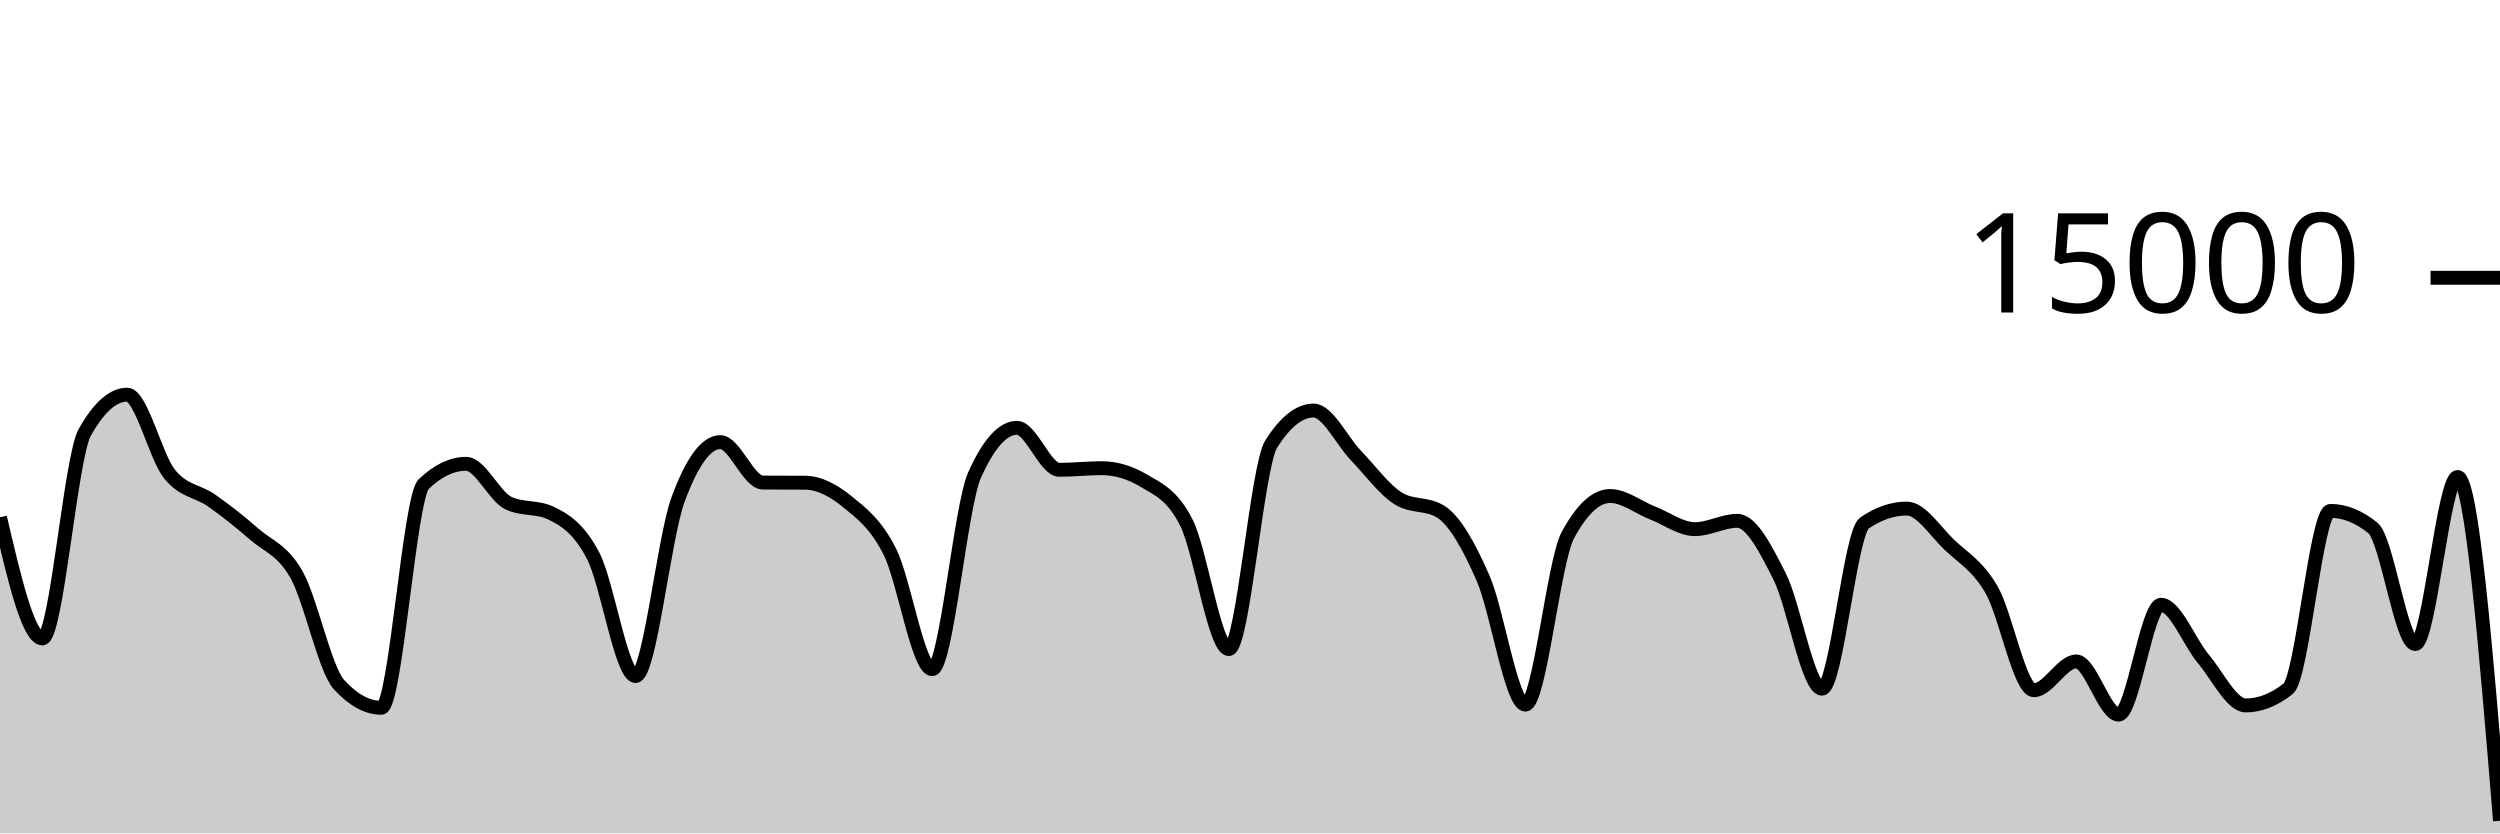
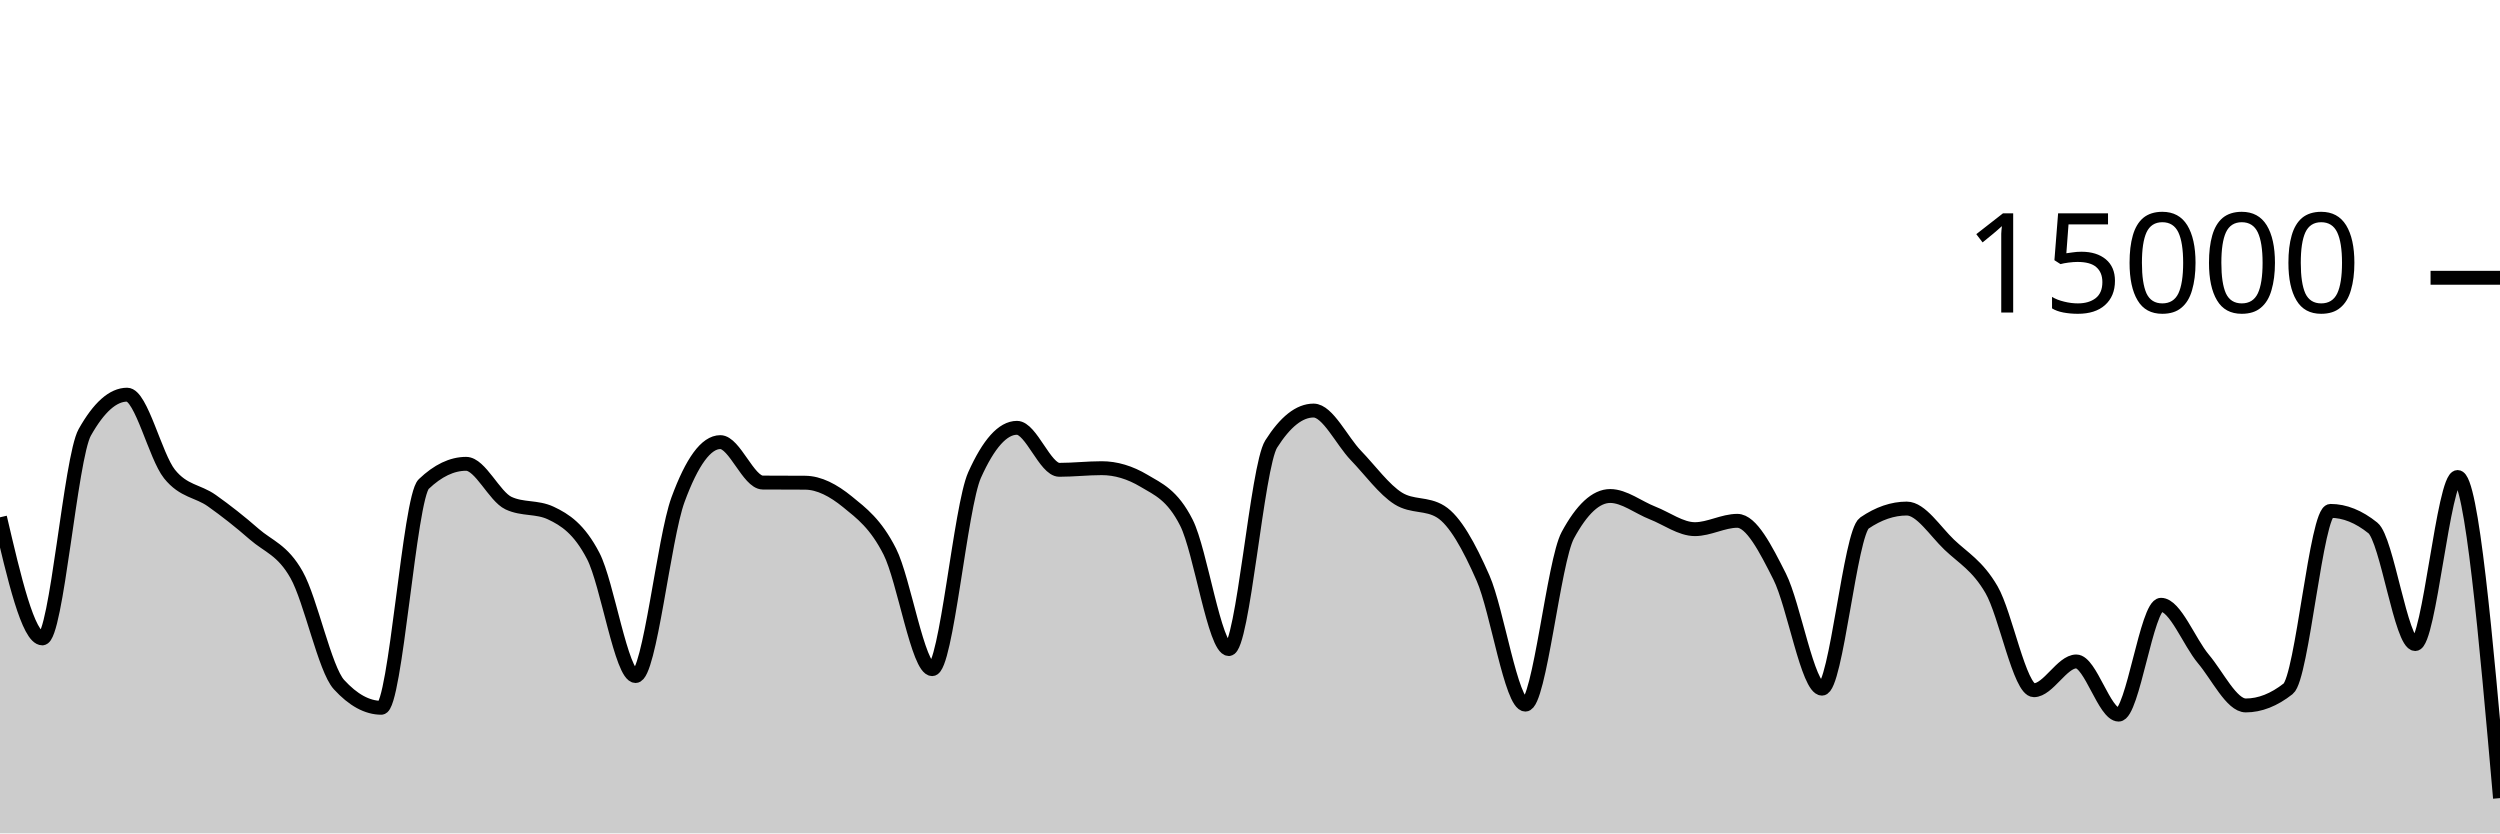
<svg xmlns="http://www.w3.org/2000/svg" viewBox="0 0 180 60">
  <g transform="translate(0,20)">
-     <path class="area" fill="rgba(0, 0, 0, 0.2)" d="M0,17.245C1.017,21.605,2.034,25.965,3.051,25.965C4.068,25.965,5.085,12.94,6.102,11.131C7.119,9.321,8.136,8.416,9.153,8.416C10.169,8.416,11.186,12.856,12.203,14.128C13.22,15.4,14.237,15.326,15.254,16.048C16.271,16.77,17.288,17.569,18.305,18.459C19.322,19.348,20.339,19.581,21.356,21.387C22.373,23.192,23.39,28.178,24.407,29.291C25.424,30.404,26.441,30.96,27.458,30.96C28.475,30.96,29.492,15.826,30.508,14.853C31.525,13.881,32.542,13.395,33.559,13.395C34.576,13.395,35.593,15.746,36.61,16.224C37.627,16.702,38.644,16.463,39.661,16.941C40.678,17.42,41.695,18.071,42.712,20.027C43.729,21.982,44.746,28.675,45.763,28.675C46.78,28.675,47.797,18.752,48.814,15.984C49.831,13.216,50.847,11.832,51.864,11.832C52.881,11.832,53.898,14.737,54.915,14.744C55.932,14.751,56.949,14.748,57.966,14.755C58.983,14.762,60,15.301,61.017,16.128C62.034,16.955,63.051,17.709,64.068,19.717C65.085,21.726,66.102,28.179,67.119,28.179C68.136,28.179,69.153,16.469,70.169,14.203C71.186,11.936,72.203,10.803,73.22,10.803C74.237,10.803,75.254,13.827,76.271,13.827C77.288,13.827,78.305,13.709,79.322,13.709C80.339,13.709,81.356,14.012,82.373,14.619C83.39,15.225,84.407,15.625,85.424,17.637C86.441,19.65,87.458,26.733,88.475,26.733C89.492,26.733,90.508,13.578,91.525,11.971C92.542,10.364,93.559,9.56,94.576,9.56C95.593,9.56,96.61,11.74,97.627,12.795C98.644,13.85,99.661,15.258,100.678,15.891C101.695,16.524,102.712,16.207,103.729,16.84C104.746,17.473,105.763,19.308,106.78,21.624C107.797,23.94,108.814,30.733,109.831,30.733C110.847,30.733,111.864,20.419,112.881,18.536C113.898,16.653,114.915,15.712,115.932,15.712C116.949,15.712,117.966,16.536,118.983,16.933C120,17.331,121.017,18.099,122.034,18.099C123.051,18.099,124.068,17.499,125.085,17.499C126.102,17.499,127.119,19.498,128.136,21.512C129.153,23.526,130.169,29.584,131.186,29.584C132.203,29.584,133.22,18.354,134.237,17.659C135.254,16.964,136.271,16.616,137.288,16.616C138.305,16.616,139.322,18.237,140.339,19.211C141.356,20.184,142.373,20.708,143.39,22.456C144.407,24.204,145.424,29.696,146.441,29.696C147.458,29.696,148.475,27.624,149.492,27.624C150.508,27.624,151.525,31.453,152.542,31.453C153.559,31.453,154.576,23.544,155.593,23.544C156.61,23.544,157.627,26.235,158.644,27.443C159.661,28.651,160.678,30.792,161.695,30.792C162.712,30.792,163.729,30.392,164.746,29.592C165.763,28.792,166.78,16.784,167.797,16.784C168.814,16.784,169.831,17.193,170.847,18.011C171.864,18.828,172.881,26.373,173.898,26.373C174.915,26.373,175.932,14.344,176.949,14.344C177.966,14.344,178.983,26.72,180,39.096L180,40C178.983,40,177.966,40,176.949,40C175.932,40,174.915,40,173.898,40C172.881,40,171.864,40,170.847,40C169.831,40,168.814,40,167.797,40C166.78,40,165.763,40,164.746,40C163.729,40,162.712,40,161.695,40C160.678,40,159.661,40,158.644,40C157.627,40,156.61,40,155.593,40C154.576,40,153.559,40,152.542,40C151.525,40,150.508,40,149.492,40C148.475,40,147.458,40,146.441,40C145.424,40,144.407,40,143.39,40C142.373,40,141.356,40,140.339,40C139.322,40,138.305,40,137.288,40C136.271,40,135.254,40,134.237,40C133.22,40,132.203,40,131.186,40C130.169,40,129.153,40,128.136,40C127.119,40,126.102,40,125.085,40C124.068,40,123.051,40,122.034,40C121.017,40,120,40,118.983,40C117.966,40,116.949,40,115.932,40C114.915,40,113.898,40,112.881,40C111.864,40,110.847,40,109.831,40C108.814,40,107.797,40,106.78,40C105.763,40,104.746,40,103.729,40C102.712,40,101.695,40,100.678,40C99.661,40,98.644,40,97.627,40C96.61,40,95.593,40,94.576,40C93.559,40,92.542,40,91.525,40C90.508,40,89.492,40,88.475,40C87.458,40,86.441,40,85.424,40C84.407,40,83.39,40,82.373,40C81.356,40,80.339,40,79.322,40C78.305,40,77.288,40,76.271,40C75.254,40,74.237,40,73.22,40C72.203,40,71.186,40,70.169,40C69.153,40,68.136,40,67.119,40C66.102,40,65.085,40,64.068,40C63.051,40,62.034,40,61.017,40C60,40,58.983,40,57.966,40C56.949,40,55.932,40,54.915,40C53.898,40,52.881,40,51.864,40C50.847,40,49.831,40,48.814,40C47.797,40,46.78,40,45.763,40C44.746,40,43.729,40,42.712,40C41.695,40,40.678,40,39.661,40C38.644,40,37.627,40,36.61,40C35.593,40,34.576,40,33.559,40C32.542,40,31.525,40,30.508,40C29.492,40,28.475,40,27.458,40C26.441,40,25.424,40,24.407,40C23.39,40,22.373,40,21.356,40C20.339,40,19.322,40,18.305,40C17.288,40,16.271,40,15.254,40C14.237,40,13.22,40,12.203,40C11.186,40,10.169,40,9.153,40C8.136,40,7.119,40,6.102,40C5.085,40,4.068,40,3.051,40C2.034,40,1.017,40,0,40Z" />
-     <path class="line" stroke="black" fill="none" d="M0,17.245C1.017,21.605,2.034,25.965,3.051,25.965C4.068,25.965,5.085,12.94,6.102,11.131C7.119,9.321,8.136,8.416,9.153,8.416C10.169,8.416,11.186,12.856,12.203,14.128C13.22,15.4,14.237,15.326,15.254,16.048C16.271,16.77,17.288,17.569,18.305,18.459C19.322,19.348,20.339,19.581,21.356,21.387C22.373,23.192,23.39,28.178,24.407,29.291C25.424,30.404,26.441,30.96,27.458,30.96C28.475,30.96,29.492,15.826,30.508,14.853C31.525,13.881,32.542,13.395,33.559,13.395C34.576,13.395,35.593,15.746,36.61,16.224C37.627,16.702,38.644,16.463,39.661,16.941C40.678,17.42,41.695,18.071,42.712,20.027C43.729,21.982,44.746,28.675,45.763,28.675C46.78,28.675,47.797,18.752,48.814,15.984C49.831,13.216,50.847,11.832,51.864,11.832C52.881,11.832,53.898,14.737,54.915,14.744C55.932,14.751,56.949,14.748,57.966,14.755C58.983,14.762,60,15.301,61.017,16.128C62.034,16.955,63.051,17.709,64.068,19.717C65.085,21.726,66.102,28.179,67.119,28.179C68.136,28.179,69.153,16.469,70.169,14.203C71.186,11.936,72.203,10.803,73.22,10.803C74.237,10.803,75.254,13.827,76.271,13.827C77.288,13.827,78.305,13.709,79.322,13.709C80.339,13.709,81.356,14.012,82.373,14.619C83.39,15.225,84.407,15.625,85.424,17.637C86.441,19.65,87.458,26.733,88.475,26.733C89.492,26.733,90.508,13.578,91.525,11.971C92.542,10.364,93.559,9.56,94.576,9.56C95.593,9.56,96.61,11.74,97.627,12.795C98.644,13.85,99.661,15.258,100.678,15.891C101.695,16.524,102.712,16.207,103.729,16.84C104.746,17.473,105.763,19.308,106.78,21.624C107.797,23.94,108.814,30.733,109.831,30.733C110.847,30.733,111.864,20.419,112.881,18.536C113.898,16.653,114.915,15.712,115.932,15.712C116.949,15.712,117.966,16.536,118.983,16.933C120,17.331,121.017,18.099,122.034,18.099C123.051,18.099,124.068,17.499,125.085,17.499C126.102,17.499,127.119,19.498,128.136,21.512C129.153,23.526,130.169,29.584,131.186,29.584C132.203,29.584,133.22,18.354,134.237,17.659C135.254,16.964,136.271,16.616,137.288,16.616C138.305,16.616,139.322,18.237,140.339,19.211C141.356,20.184,142.373,20.708,143.39,22.456C144.407,24.204,145.424,29.696,146.441,29.696C147.458,29.696,148.475,27.624,149.492,27.624C150.508,27.624,151.525,31.453,152.542,31.453C153.559,31.453,154.576,23.544,155.593,23.544C156.61,23.544,157.627,26.235,158.644,27.443C159.661,28.651,160.678,30.792,161.695,30.792C162.712,30.792,163.729,30.392,164.746,29.592C165.763,28.792,166.78,16.784,167.797,16.784C168.814,16.784,169.831,17.193,170.847,18.011C171.864,18.828,172.881,26.373,173.898,26.373C174.915,26.373,175.932,14.344,176.949,14.344C177.966,14.344,178.983,26.72,180,39.096" />
+     <path class="area" fill="rgba(0, 0, 0, 0.2)" d="M0,17.245C1.017,21.605,2.034,25.965,3.051,25.965C4.068,25.965,5.085,12.94,6.102,11.131C7.119,9.321,8.136,8.416,9.153,8.416C10.169,8.416,11.186,12.856,12.203,14.128C13.22,15.4,14.237,15.326,15.254,16.048C16.271,16.77,17.288,17.569,18.305,18.459C19.322,19.348,20.339,19.581,21.356,21.387C22.373,23.192,23.39,28.178,24.407,29.291C25.424,30.404,26.441,30.96,27.458,30.96C28.475,30.96,29.492,15.826,30.508,14.853C31.525,13.881,32.542,13.395,33.559,13.395C34.576,13.395,35.593,15.746,36.61,16.224C37.627,16.702,38.644,16.463,39.661,16.941C40.678,17.42,41.695,18.071,42.712,20.027C43.729,21.982,44.746,28.675,45.763,28.675C46.78,28.675,47.797,18.752,48.814,15.984C49.831,13.216,50.847,11.832,51.864,11.832C52.881,11.832,53.898,14.737,54.915,14.744C55.932,14.751,56.949,14.748,57.966,14.755C58.983,14.762,60,15.301,61.017,16.128C62.034,16.955,63.051,17.709,64.068,19.717C65.085,21.726,66.102,28.179,67.119,28.179C68.136,28.179,69.153,16.469,70.169,14.203C71.186,11.936,72.203,10.803,73.22,10.803C74.237,10.803,75.254,13.827,76.271,13.827C77.288,13.827,78.305,13.709,79.322,13.709C80.339,13.709,81.356,14.012,82.373,14.619C83.39,15.225,84.407,15.625,85.424,17.637C86.441,19.65,87.458,26.733,88.475,26.733C89.492,26.733,90.508,13.578,91.525,11.971C92.542,10.364,93.559,9.56,94.576,9.56C95.593,9.56,96.61,11.74,97.627,12.795C98.644,13.85,99.661,15.258,100.678,15.891C101.695,16.524,102.712,16.207,103.729,16.84C104.746,17.473,105.763,19.308,106.78,21.624C107.797,23.94,108.814,30.733,109.831,30.733C110.847,30.733,111.864,20.419,112.881,18.536C113.898,16.653,114.915,15.712,115.932,15.712C116.949,15.712,117.966,16.536,118.983,16.933C120,17.331,121.017,18.099,122.034,18.099C123.051,18.099,124.068,17.499,125.085,17.499C126.102,17.499,127.119,19.498,128.136,21.512C129.153,23.526,130.169,29.584,131.186,29.584C132.203,29.584,133.22,18.354,134.237,17.659C135.254,16.964,136.271,16.616,137.288,16.616C138.305,16.616,139.322,18.237,140.339,19.211C141.356,20.184,142.373,20.708,143.39,22.456C144.407,24.204,145.424,29.696,146.441,29.696C147.458,29.696,148.475,27.624,149.492,27.624C150.508,27.624,151.525,31.453,152.542,31.453C153.559,31.453,154.576,23.544,155.593,23.544C156.61,23.544,157.627,26.235,158.644,27.443C159.661,28.651,160.678,30.792,161.695,30.792C162.712,30.792,163.729,30.392,164.746,29.592C165.763,28.792,166.78,16.784,167.797,16.784C168.814,16.784,169.831,17.193,170.847,18.011C171.864,18.828,172.881,26.373,173.898,26.373C174.915,26.373,175.932,14.344,176.949,14.344C177.966,14.344,178.983,25.904,180,37.464L180,40C178.983,40,177.966,40,176.949,40C175.932,40,174.915,40,173.898,40C172.881,40,171.864,40,170.847,40C169.831,40,168.814,40,167.797,40C166.78,40,165.763,40,164.746,40C163.729,40,162.712,40,161.695,40C160.678,40,159.661,40,158.644,40C157.627,40,156.61,40,155.593,40C154.576,40,153.559,40,152.542,40C151.525,40,150.508,40,149.492,40C148.475,40,147.458,40,146.441,40C145.424,40,144.407,40,143.39,40C142.373,40,141.356,40,140.339,40C139.322,40,138.305,40,137.288,40C136.271,40,135.254,40,134.237,40C133.22,40,132.203,40,131.186,40C130.169,40,129.153,40,128.136,40C127.119,40,126.102,40,125.085,40C124.068,40,123.051,40,122.034,40C121.017,40,120,40,118.983,40C117.966,40,116.949,40,115.932,40C114.915,40,113.898,40,112.881,40C111.864,40,110.847,40,109.831,40C108.814,40,107.797,40,106.78,40C105.763,40,104.746,40,103.729,40C102.712,40,101.695,40,100.678,40C99.661,40,98.644,40,97.627,40C96.61,40,95.593,40,94.576,40C93.559,40,92.542,40,91.525,40C90.508,40,89.492,40,88.475,40C87.458,40,86.441,40,85.424,40C84.407,40,83.39,40,82.373,40C81.356,40,80.339,40,79.322,40C78.305,40,77.288,40,76.271,40C75.254,40,74.237,40,73.22,40C72.203,40,71.186,40,70.169,40C69.153,40,68.136,40,67.119,40C66.102,40,65.085,40,64.068,40C63.051,40,62.034,40,61.017,40C60,40,58.983,40,57.966,40C56.949,40,55.932,40,54.915,40C53.898,40,52.881,40,51.864,40C50.847,40,49.831,40,48.814,40C47.797,40,46.78,40,45.763,40C44.746,40,43.729,40,42.712,40C41.695,40,40.678,40,39.661,40C38.644,40,37.627,40,36.61,40C35.593,40,34.576,40,33.559,40C32.542,40,31.525,40,30.508,40C29.492,40,28.475,40,27.458,40C26.441,40,25.424,40,24.407,40C23.39,40,22.373,40,21.356,40C20.339,40,19.322,40,18.305,40C17.288,40,16.271,40,15.254,40C14.237,40,13.22,40,12.203,40C11.186,40,10.169,40,9.153,40C8.136,40,7.119,40,6.102,40C5.085,40,4.068,40,3.051,40C2.034,40,1.017,40,0,40Z" />
+     <path class="line" stroke="black" fill="none" d="M0,17.245C1.017,21.605,2.034,25.965,3.051,25.965C4.068,25.965,5.085,12.94,6.102,11.131C7.119,9.321,8.136,8.416,9.153,8.416C10.169,8.416,11.186,12.856,12.203,14.128C13.22,15.4,14.237,15.326,15.254,16.048C16.271,16.77,17.288,17.569,18.305,18.459C19.322,19.348,20.339,19.581,21.356,21.387C22.373,23.192,23.39,28.178,24.407,29.291C25.424,30.404,26.441,30.96,27.458,30.96C28.475,30.96,29.492,15.826,30.508,14.853C31.525,13.881,32.542,13.395,33.559,13.395C34.576,13.395,35.593,15.746,36.61,16.224C37.627,16.702,38.644,16.463,39.661,16.941C40.678,17.42,41.695,18.071,42.712,20.027C43.729,21.982,44.746,28.675,45.763,28.675C46.78,28.675,47.797,18.752,48.814,15.984C49.831,13.216,50.847,11.832,51.864,11.832C52.881,11.832,53.898,14.737,54.915,14.744C55.932,14.751,56.949,14.748,57.966,14.755C58.983,14.762,60,15.301,61.017,16.128C62.034,16.955,63.051,17.709,64.068,19.717C65.085,21.726,66.102,28.179,67.119,28.179C68.136,28.179,69.153,16.469,70.169,14.203C71.186,11.936,72.203,10.803,73.22,10.803C74.237,10.803,75.254,13.827,76.271,13.827C77.288,13.827,78.305,13.709,79.322,13.709C80.339,13.709,81.356,14.012,82.373,14.619C83.39,15.225,84.407,15.625,85.424,17.637C86.441,19.65,87.458,26.733,88.475,26.733C89.492,26.733,90.508,13.578,91.525,11.971C92.542,10.364,93.559,9.56,94.576,9.56C95.593,9.56,96.61,11.74,97.627,12.795C98.644,13.85,99.661,15.258,100.678,15.891C101.695,16.524,102.712,16.207,103.729,16.84C104.746,17.473,105.763,19.308,106.78,21.624C107.797,23.94,108.814,30.733,109.831,30.733C110.847,30.733,111.864,20.419,112.881,18.536C113.898,16.653,114.915,15.712,115.932,15.712C116.949,15.712,117.966,16.536,118.983,16.933C120,17.331,121.017,18.099,122.034,18.099C123.051,18.099,124.068,17.499,125.085,17.499C126.102,17.499,127.119,19.498,128.136,21.512C129.153,23.526,130.169,29.584,131.186,29.584C132.203,29.584,133.22,18.354,134.237,17.659C135.254,16.964,136.271,16.616,137.288,16.616C138.305,16.616,139.322,18.237,140.339,19.211C141.356,20.184,142.373,20.708,143.39,22.456C144.407,24.204,145.424,29.696,146.441,29.696C147.458,29.696,148.475,27.624,149.492,27.624C150.508,27.624,151.525,31.453,152.542,31.453C153.559,31.453,154.576,23.544,155.593,23.544C156.61,23.544,157.627,26.235,158.644,27.443C159.661,28.651,160.678,30.792,161.695,30.792C162.712,30.792,163.729,30.392,164.746,29.592C165.763,28.792,166.78,16.784,167.797,16.784C168.814,16.784,169.831,17.193,170.847,18.011C171.864,18.828,172.881,26.373,173.898,26.373C174.915,26.373,175.932,14.344,176.949,14.344C177.966,14.344,178.983,25.904,180,37.464" />
    <path class="axis-ceiling" stroke-width="1" stroke="black" fill="none" d="M175,0L180,0" />
    <text class="axis-ceiling-label" font-family="sans-serif" text-anchor="end" font-size="10px" x="170" y="2.5">15000</text>
  </g>
</svg>
